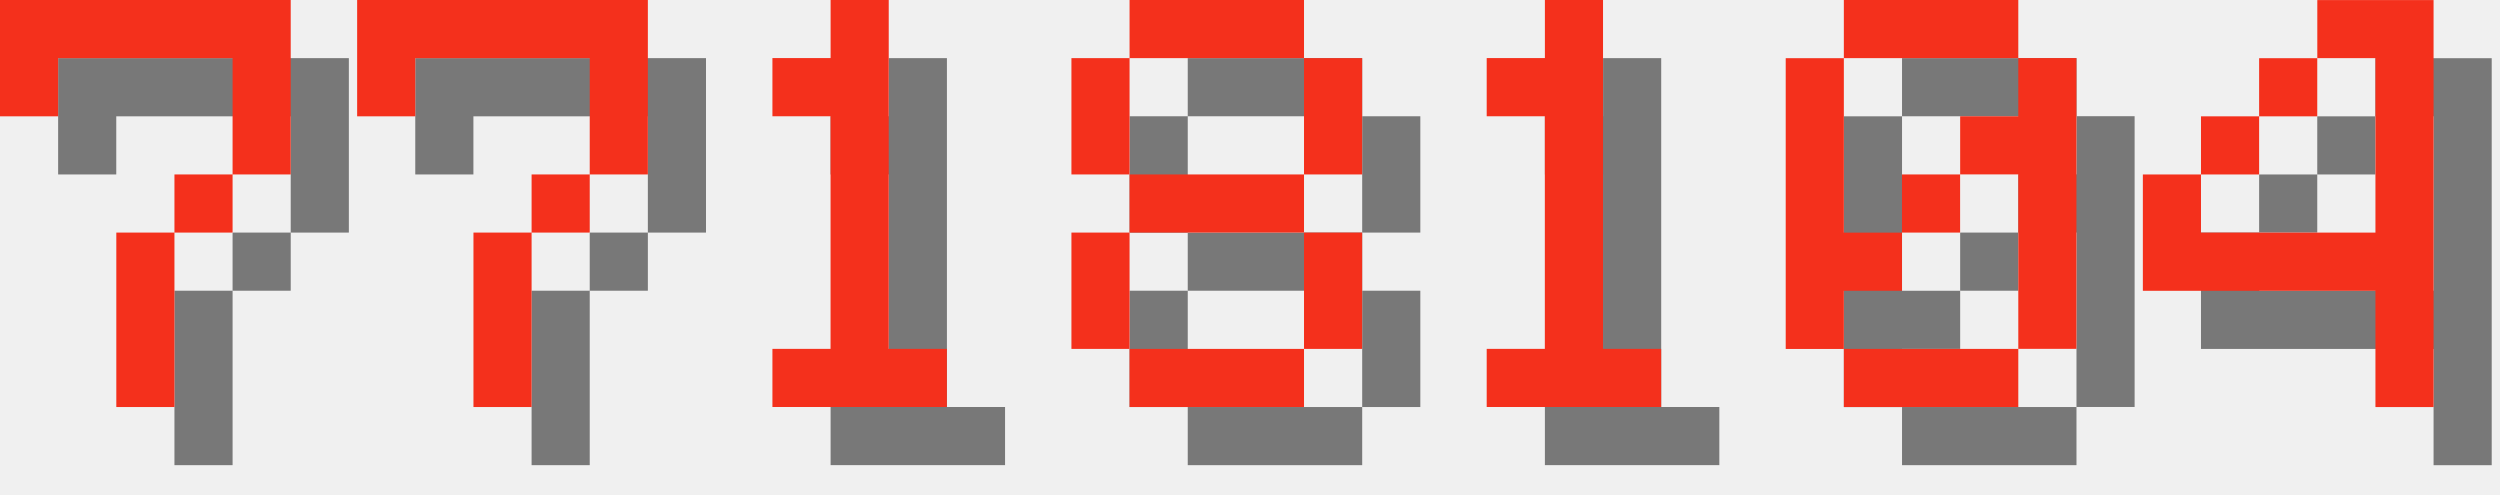
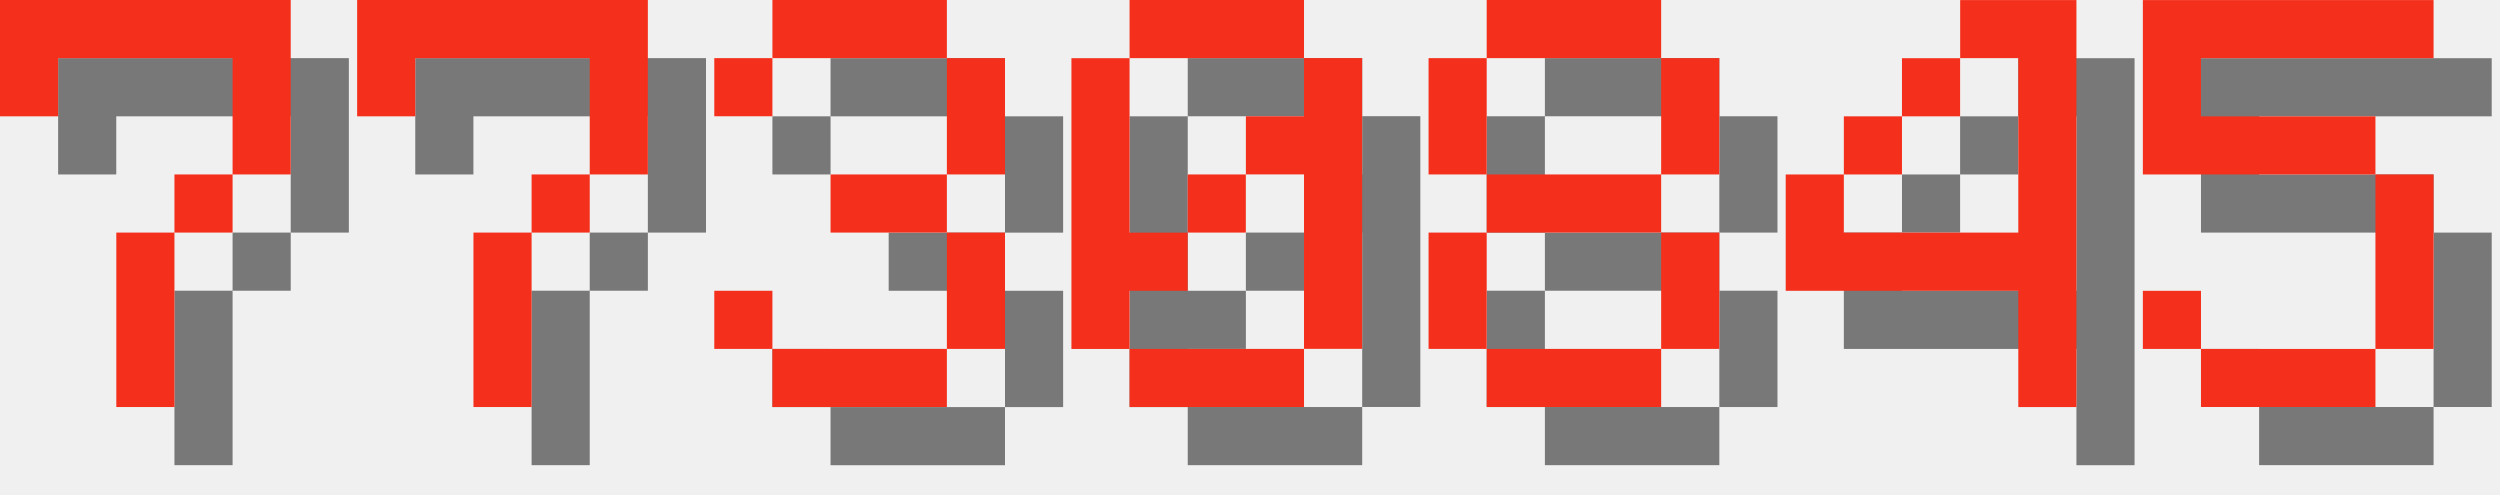
<svg xmlns="http://www.w3.org/2000/svg" version="1.1" width="182.0" height="36">
  <style>
        .text-foreground {
            fill: #F4301C;
        }
        .text-shadow {
            fill: #000000;
            fill-opacity: 0.5;
        }
    </style>
  <g class="digit" id="digit_7" transform="translate(0.0, 0), scale(4)">
    <path id="digit_7_shadow" class="text-shadow" d="m1.058 1.058 2e-6 2.117h1.058v-1.058h3.175v1.058l2e-7 1.058h-1.058v1.058h-1.058l4e-7 3.175 1.058 1e-7v-3.175h1.058v-1.058h1.058l5e-7 -1.058v-2.117z" fill-opacity=".5" style="paint-order:stroke fill markers" />
    <path id="digit_7_fg" class="text-foreground" d="m0 0 2e-6 2.117h1.058v-1.058h3.175v1.058l2e-7 1.058h-1.058v1.058h-1.058l4e-7 3.175 1.058 1e-7v-3.175h1.058v-1.058h1.058l5e-7 -1.058v-2.117z" fill="#fff" style="paint-order:stroke fill markers" />
  </g>
  <g class="digit" id="digit_7" transform="translate(26.0, 0), scale(4)">
    <path id="digit_7_shadow" class="text-shadow" d="m1.058 1.058 2e-6 2.117h1.058v-1.058h3.175v1.058l2e-7 1.058h-1.058v1.058h-1.058l4e-7 3.175 1.058 1e-7v-3.175h1.058v-1.058h1.058l5e-7 -1.058v-2.117z" fill-opacity=".5" style="paint-order:stroke fill markers" />
    <path id="digit_7_fg" class="text-foreground" d="m0 0 2e-6 2.117h1.058v-1.058h3.175v1.058l2e-7 1.058h-1.058v1.058h-1.058l4e-7 3.175 1.058 1e-7v-3.175h1.058v-1.058h1.058l5e-7 -1.058v-2.117z" fill="#fff" style="paint-order:stroke fill markers" />
  </g>
-   <g class="digit" id="digit_1" transform="translate(52.0, 0), scale(4)">
-     <path id="digit_1_shadow" class="text-shadow" d="m2.117 2.117v1.058h1.058v4.233h-1.058v1.058h3.175v-1.058h-1.058v-6.35h-1.058v1.058h-1.058z" fill-opacity=".5" style="paint-order:stroke fill markers" />
-     <path id="digit_1_fg" class="text-foreground" d="m1.058 1.058v1.058h1.058v4.233h-1.058v1.058h3.175v-1.058h-1.058v-6.35h-1.058v1.058h-1.058z" fill="#fff" style="paint-order:stroke fill markers" />
+   <g class="digit" id="digit_3" transform="translate(52.0, 0), scale(4)">
+     <path id="digit_3_shadow" class="text-shadow" d="m1.058 2.117v1.058h1.058v-1.058h3.175v2.117h-2.117v1.058h2.117v2.117h-3.175v-1.058h-1.058v1.058h1.058v1.058h3.175v-1.058h1.058v-2.117h-1.058v-1.058h1.058v-2.117h-1.058v-1.058h-3.175v1.058h-1.058z" fill-opacity=".5" style="paint-order:stroke fill markers" />
+     <path id="digit_3_fg" class="text-foreground" d="m0 1.058v1.058h1.058v-1.058h3.175v2.117h-2.117v1.058h2.117v2.117h-3.175v-1.058h-1.058v1.058h1.058v1.058h3.175v-1.058h1.058v-2.117h-1.058v-1.058h1.058v-2.117h-1.058v-1.058h-3.175v1.058h-1.058z" fill="#fff" style="paint-order:stroke fill markers" />
  </g>
-   <g class="digit" id="digit_8" transform="translate(78.0, 0), scale(4)">
+   <g class="digit" id="digit_0" transform="translate(78.0, 0), scale(4)">
+     <path id="digit_0_shadow" class="text-shadow" d="m2.117 1.058v1.058h3.175v-1.058h-3.175zm3.175 1.058v1.058h-1.058v1.058h1.058v3.175h1.058v-5.292h-1.058zm0 5.292h-3.175v1.058h3.175v-1.058zm-3.175 0v-1.058h1.058v-1.058h-1.058v-3.175h-1.058v5.292h1.058zm1.058-2.117h1.058v-1.058h-1.058v1.058z" fill-opacity=".5" style="paint-order:stroke fill markers" />
+     <path id="digit_0_fg" class="text-foreground" d="m1.058 0v1.058h3.175v-1.058h-3.175zm3.175 1.058v1.058h-1.058v1.058h1.058v3.175h1.058v-5.292h-1.058zm0 5.292h-3.175v1.058h3.175v-1.058zm-3.175 0v-1.058h1.058v-1.058h-1.058v-3.175h-1.058v5.292h1.058zm1.058-2.117h1.058v-1.058h-1.058v1.058z" fill="#fff" style="paint-order:stroke fill markers" />
+   </g>
+   <g class="digit" id="digit_8" transform="translate(104.0, 0), scale(4)">
    <path id="digit_8_shadow" class="text-shadow" d="m2.117 1.058v1.058h3.175v-1.058h-3.175zm3.175 1.058v2.117h1.058v-2.117h-1.058zm0 2.117h-3.175v1.058h3.175v-1.058zm0 1.058v2.117h1.058v-2.117h-1.058zm0 2.117h-3.175v1.058h3.175v-1.058zm-3.175 0v-2.117h-1.058v2.117h1.058zm0-3.175v-2.117h-1.058v2.117h1.058z" fill-opacity=".5" style="paint-order:stroke fill markers" />
    <path id="digit_8_fg" class="text-foreground" d="m1.058 0v1.058h3.175v-1.058h-3.175zm3.175 1.058v2.117h1.058v-2.117h-1.058zm0 2.117h-3.175v1.058h3.175v-1.058zm0 1.058v2.117h1.058v-2.117h-1.058zm0 2.117h-3.175v1.058h3.175v-1.058zm-3.175 0v-2.117h-1.058v2.117h1.058zm0-3.175v-2.117h-1.058v2.117h1.058z" fill="#fff" style="paint-order:stroke fill markers" />
  </g>
-   <g class="digit" id="digit_1" transform="translate(104.0, 0), scale(4)">
-     <path id="digit_1_shadow" class="text-shadow" d="m2.117 2.117v1.058h1.058v4.233h-1.058v1.058h3.175v-1.058h-1.058v-6.35h-1.058v1.058h-1.058z" fill-opacity=".5" style="paint-order:stroke fill markers" />
-     <path id="digit_1_fg" class="text-foreground" d="m1.058 1.058v1.058h1.058v4.233h-1.058v1.058h3.175v-1.058h-1.058v-6.35h-1.058v1.058h-1.058z" fill="#fff" style="paint-order:stroke fill markers" />
-   </g>
-   <g class="digit" id="digit_0" transform="translate(130.0, 0), scale(4)">
-     <path id="digit_0_shadow" class="text-shadow" d="m2.117 1.058v1.058h3.175v-1.058h-3.175zm3.175 1.058v1.058h-1.058v1.058h1.058v3.175h1.058v-5.292h-1.058zm0 5.292h-3.175v1.058h3.175v-1.058zm-3.175 0v-1.058h1.058v-1.058h-1.058v-3.175h-1.058v5.292h1.058zm1.058-2.117h1.058v-1.058h-1.058v1.058z" fill-opacity=".5" style="paint-order:stroke fill markers" />
-     <path id="digit_0_fg" class="text-foreground" d="m1.058 0v1.058h3.175v-1.058h-3.175zm3.175 1.058v1.058h-1.058v1.058h1.058v3.175h1.058v-5.292h-1.058zm0 5.292h-3.175v1.058h3.175v-1.058zm-3.175 0v-1.058h1.058v-1.058h-1.058v-3.175h-1.058v5.292h1.058zm1.058-2.117h1.058v-1.058h-1.058v1.058z" fill="#fff" style="paint-order:stroke fill markers" />
-   </g>
-   <g class="digit" id="digit_4" transform="translate(156.0, 0), scale(4)">
+   <g class="digit" id="digit_4" transform="translate(130.0, 0), scale(4)">
    <path id="digit_4_shadow" class="text-shadow" d="m4.233 1.058v1.058h1.058v3.175h-3.175v-1.058h-1.058v2.117h4.233v2.117h1.058v-7.408h-2.117zm-2.117 3.175h1.058v-1.058h-1.058v1.058zm1.058-1.058h1.058v-1.058h-1.058v1.058z" fill-opacity=".5" style="paint-order:stroke fill markers" />
    <path id="digit_4_fg" class="text-foreground" d="m3.175 0v1.058h1.058v3.175h-3.175v-1.058h-1.058v2.117h4.233v2.117h1.058v-7.408h-2.117zm-2.117 3.175h1.058v-1.058h-1.058v1.058zm1.058-1.058h1.058v-1.058h-1.058v1.058z" fill="#fff" style="paint-order:stroke fill markers" />
  </g>
+   <g class="digit" id="digit_5" transform="translate(156.0, 0), scale(4)">
+     <path id="digit_5_shadow" class="text-shadow" d="m1.058 1.058v3.175h4.233v3.175h-3.175v-1.058h-1.058v1.058h1.058v1.058h3.175v-1.058h1.058v-3.175h-1.058v-1.058h-3.175v-1.058h4.233v-1.058h-5.292z" fill-opacity=".5" style="paint-order:stroke fill markers" />
+     <path id="digit_5_fg" class="text-foreground" d="m0 0v3.175h4.233v3.175h-3.175v-1.058h-1.058v1.058h1.058v1.058h3.175v-1.058h1.058v-3.175h-1.058v-1.058h-3.175v-1.058h4.233v-1.058h-5.292z" fill="#fff" style="paint-order:stroke fill markers" />
+   </g>
</svg>
